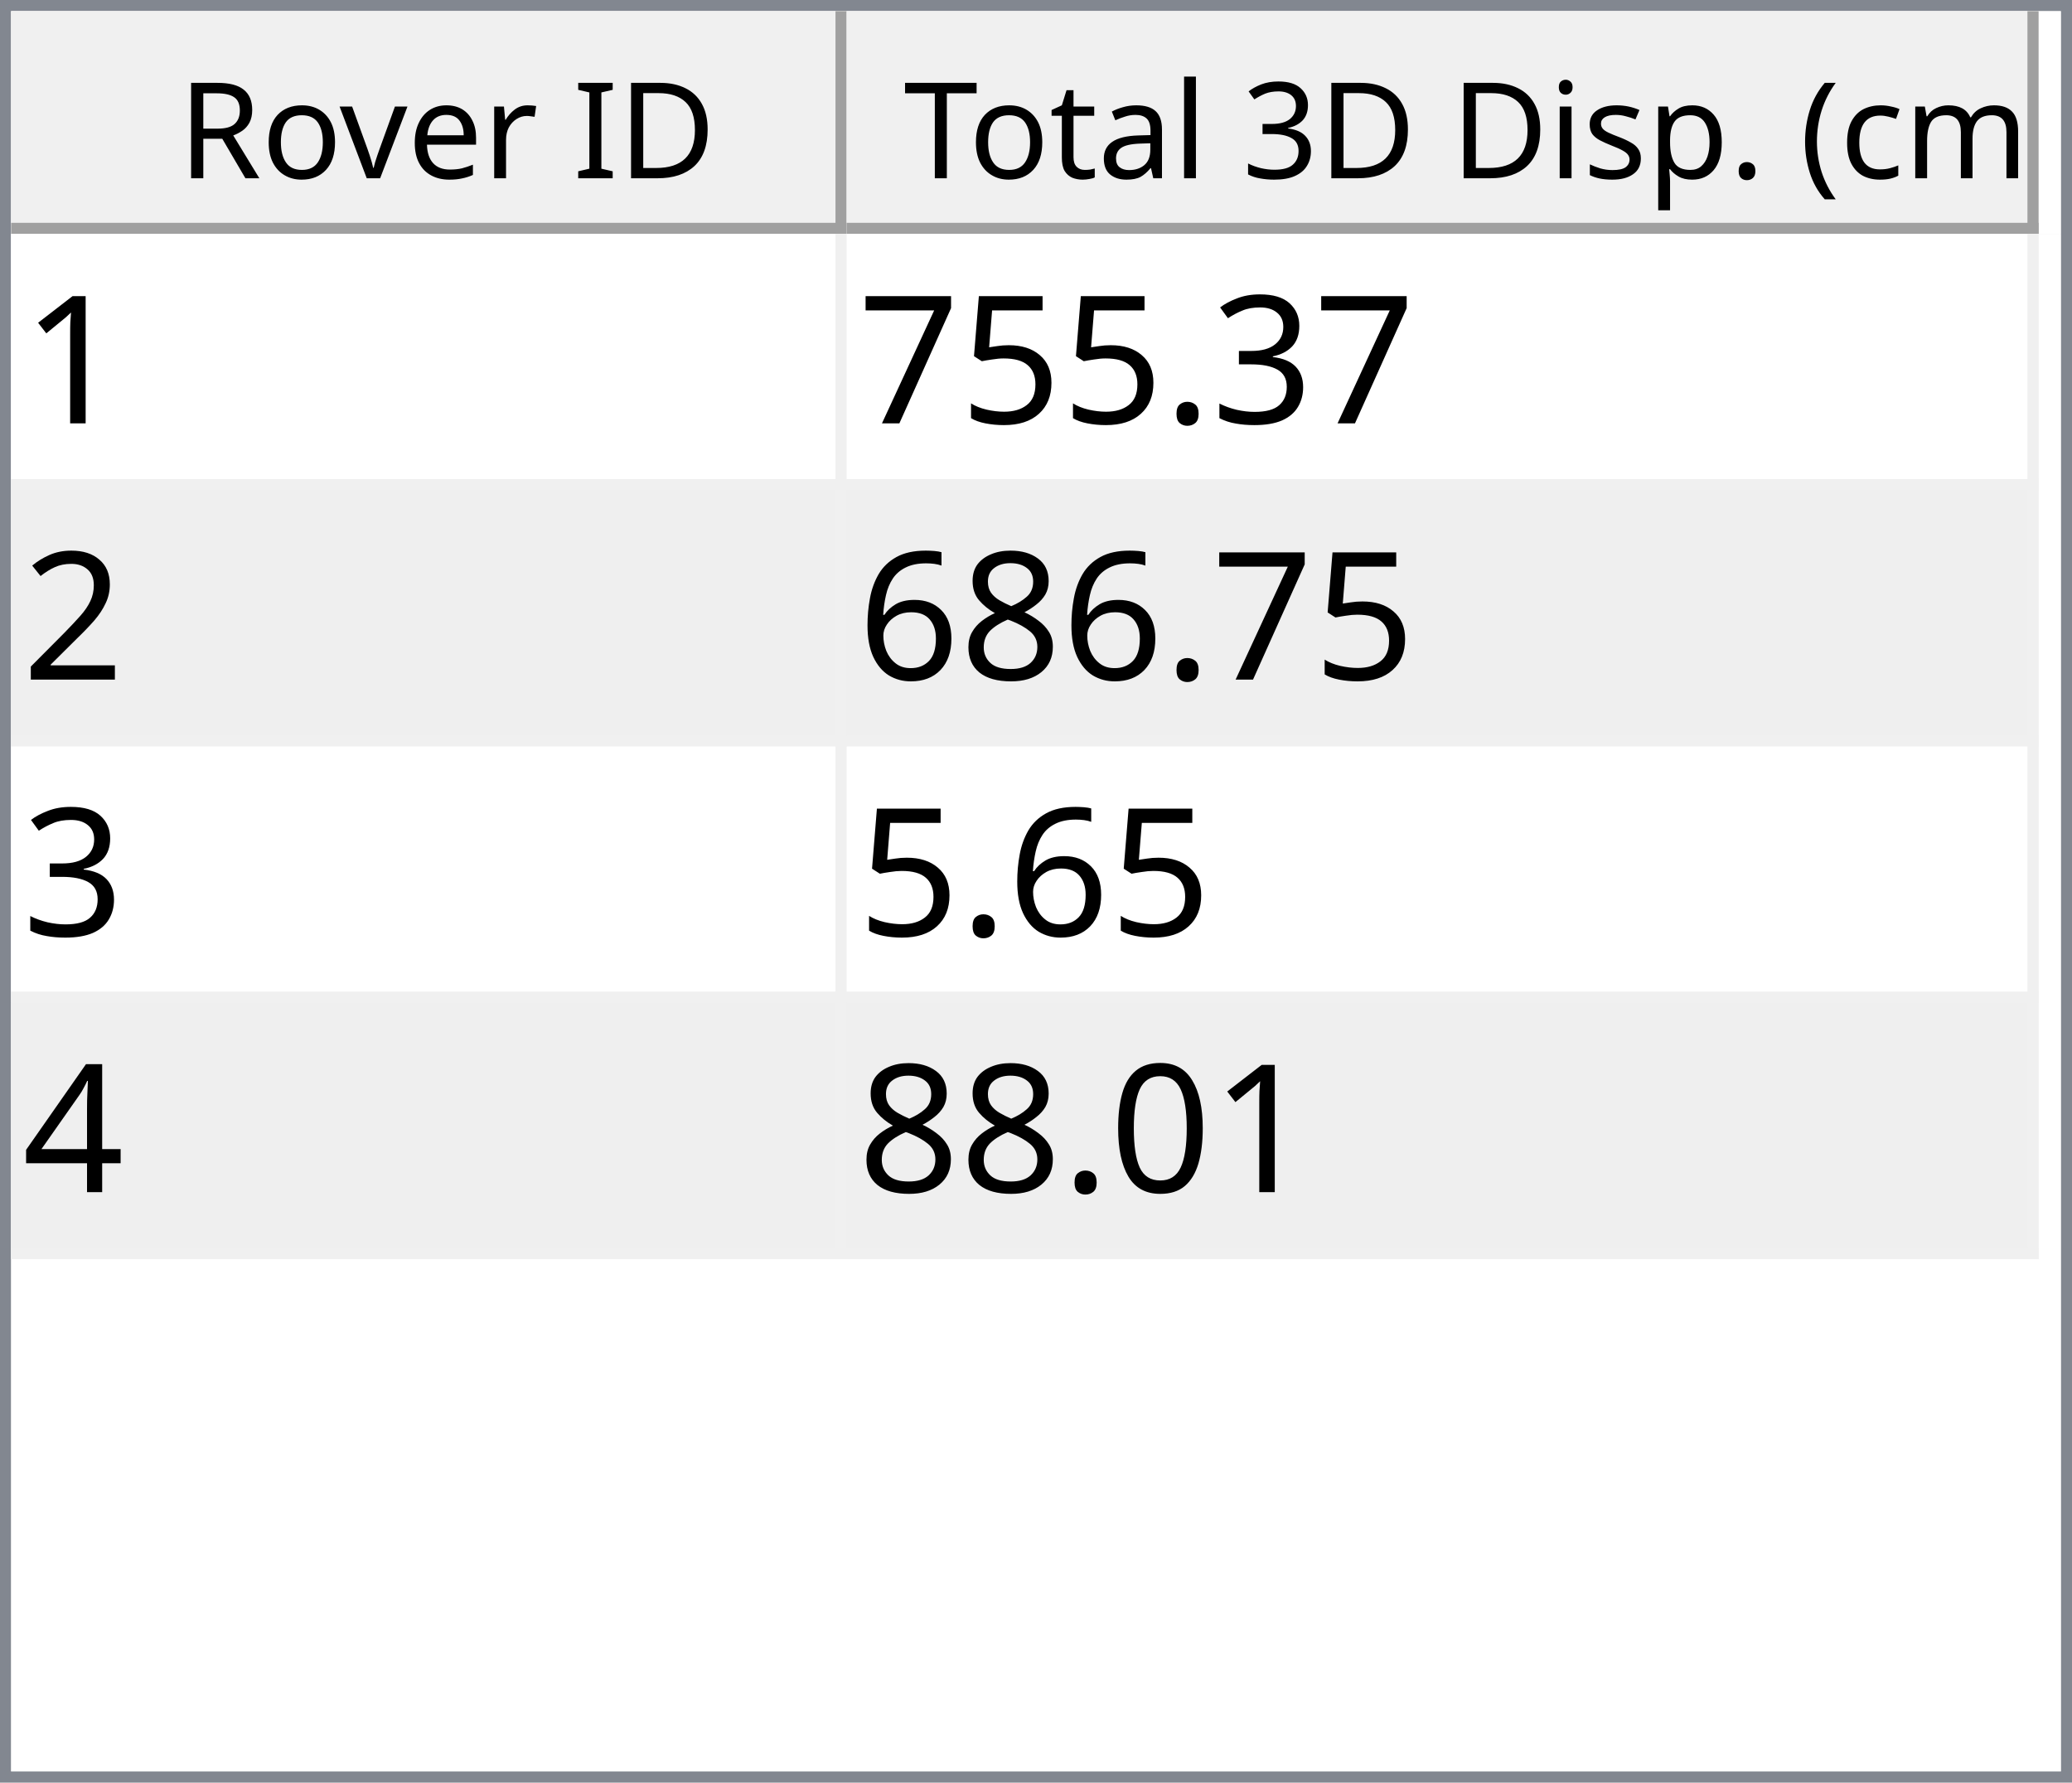
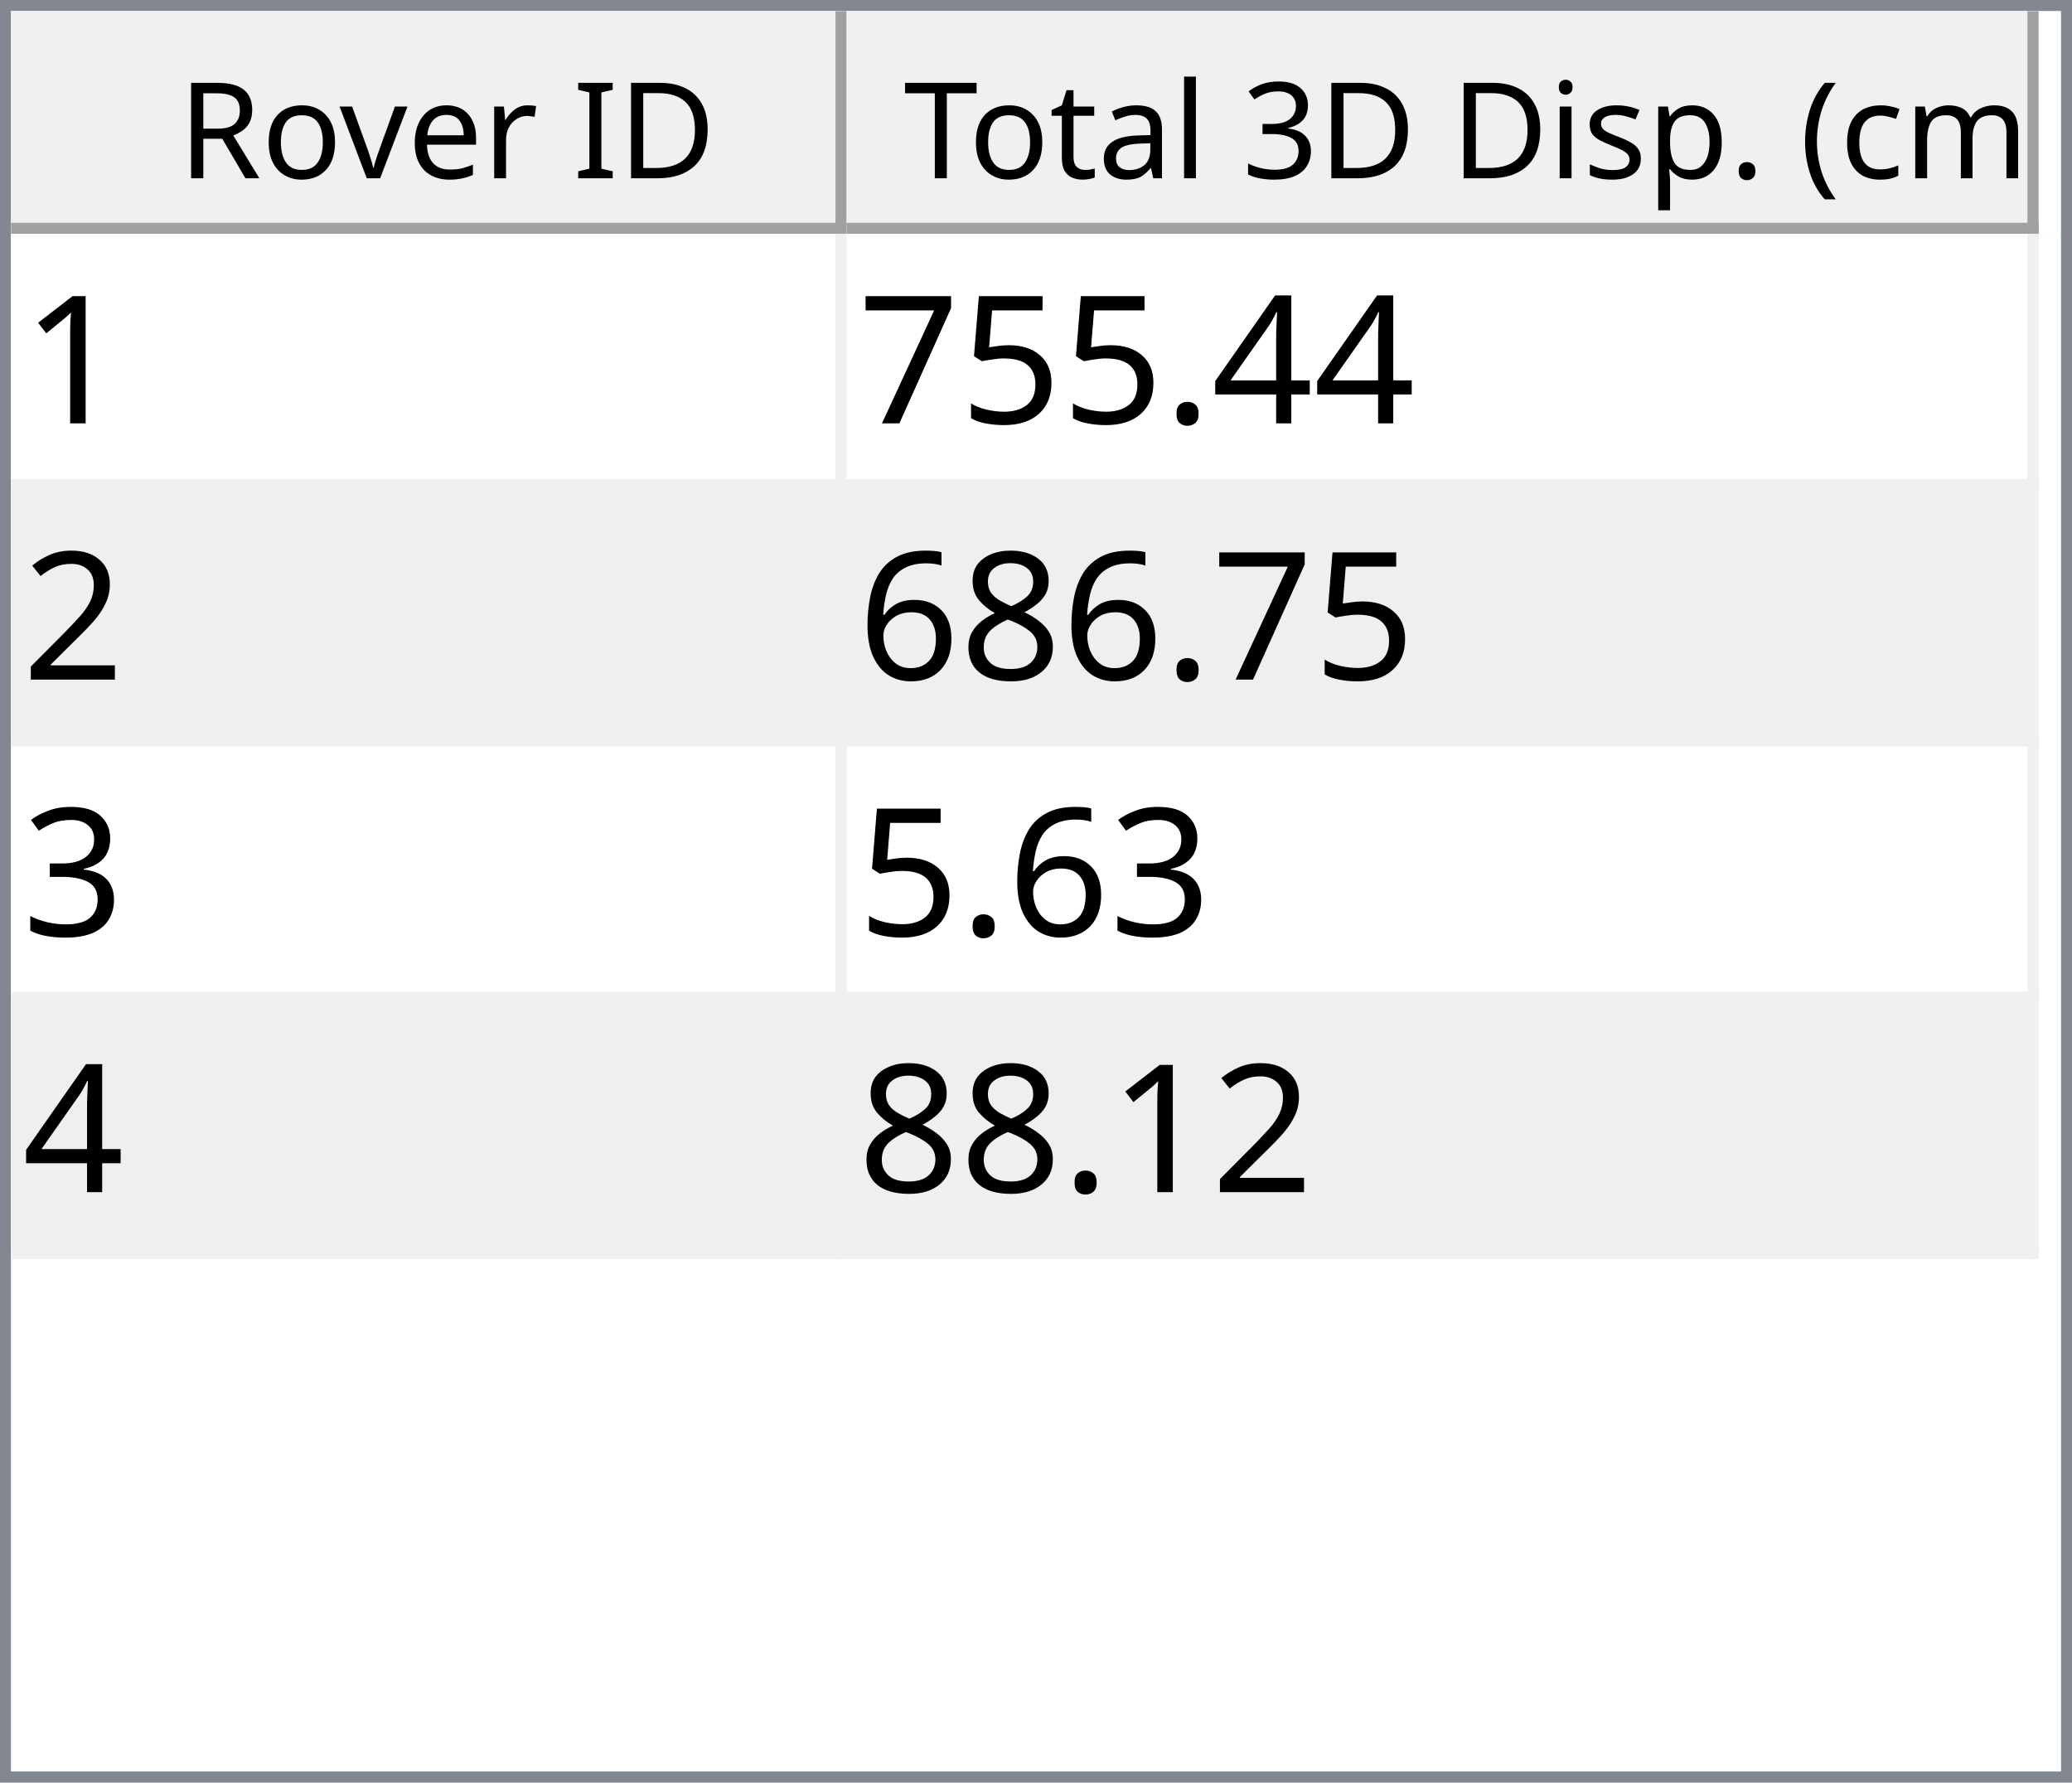
<svg xmlns="http://www.w3.org/2000/svg" style="fill-opacity:1; color-rendering:auto; color-interpolation:auto; text-rendering:auto; stroke:black; stroke-linecap:square; stroke-miterlimit:10; shape-rendering:auto; stroke-opacity:1; fill:black; stroke-dasharray:none; font-weight:normal; stroke-width:1; font-family:'Dialog'; font-style:normal; stroke-linejoin:miter; font-size:12px; stroke-dashoffset:0; image-rendering:auto;" width="186" height="160">
  <defs id="genericDefs" />
  <g>
    <defs id="defs1">
      <clipPath clipPathUnits="userSpaceOnUse" id="clipPath1">
        <path d="M0 0 L186 0 L186 160 L0 160 L0 0 Z" />
      </clipPath>
      <clipPath clipPathUnits="userSpaceOnUse" id="clipPath2">
        <path d="M0 0 L0 160 L186 160 L186 0 Z" />
      </clipPath>
      <clipPath clipPathUnits="userSpaceOnUse" id="clipPath3">
        <path d="M0 0 L0 20 L184 20 L184 0 Z" />
      </clipPath>
      <clipPath clipPathUnits="userSpaceOnUse" id="clipPath4">
        <path d="M0 0 L0 20 L75 20 L75 0 Z" />
      </clipPath>
      <clipPath clipPathUnits="userSpaceOnUse" id="clipPath5">
        <path d="M1 1 L1 19 L74 19 L74 1 Z" />
      </clipPath>
      <clipPath clipPathUnits="userSpaceOnUse" id="clipPath6">
        <path d="M0 0 L0 18 L73 18 L73 0 Z" />
      </clipPath>
      <clipPath clipPathUnits="userSpaceOnUse" id="clipPath7">
        <path d="M-0.5 -0.5 L-0.5 19.5 L74.5 19.5 L74.5 -0.5 Z" />
      </clipPath>
      <clipPath clipPathUnits="userSpaceOnUse" id="clipPath8">
        <path d="M0 0 L0 20 L107 20 L107 0 Z" />
      </clipPath>
      <clipPath clipPathUnits="userSpaceOnUse" id="clipPath9">
        <path d="M1 1 L1 19 L106 19 L106 1 Z" />
      </clipPath>
      <clipPath clipPathUnits="userSpaceOnUse" id="clipPath10">
        <path d="M0 0 L0 18 L105 18 L105 0 Z" />
      </clipPath>
      <clipPath clipPathUnits="userSpaceOnUse" id="clipPath11">
        <path d="M-0.5 -0.5 L-0.5 19.5 L106.5 19.5 L106.5 -0.5 Z" />
      </clipPath>
      <clipPath clipPathUnits="userSpaceOnUse" id="clipPath12">
        <path d="M0 0 L0 138 L184 138 L184 0 Z" />
      </clipPath>
      <clipPath clipPathUnits="userSpaceOnUse" id="clipPath13">
        <path d="M0 0 L0 92 L182 92 L182 0 Z" />
      </clipPath>
      <clipPath clipPathUnits="userSpaceOnUse" id="clipPath14">
        <path d="M-0.5 -0.5 L-0.5 91.5 L181.5 91.5 L181.5 -0.5 Z" />
      </clipPath>
      <clipPath clipPathUnits="userSpaceOnUse" id="clipPath15">
        <path d="M0 0 L0 22 L74 22 L74 0 Z" />
      </clipPath>
      <clipPath clipPathUnits="userSpaceOnUse" id="clipPath16">
        <path d="M0 0 L0 22 L106 22 L106 0 Z" />
      </clipPath>
      <font horiz-adv-x="64.551" id="font1">
        <font-face ascent="107.91" descent="25.098" units-per-em="100" style="font-style:normal; font-family:Segoe UI; font-weight:normal;" />
        <missing-glyph horiz-adv-x="64.551" d="M8.109 0 L8.109 68.266 L56.453 68.266 L56.453 0 L8.109 0 ZM15.328 7.234 L49.219 7.234 L49.219 61.031 L15.328 61.031 L15.328 7.234 Z" />
        <glyph unicode="D" horiz-adv-x="70.117" d="M9.188 0 L9.188 70.016 L28.516 70.016 Q65.531 70.016 65.531 35.891 Q65.531 19.672 55.25 9.836 Q44.969 0 27.734 0 L9.188 0 ZM17.391 62.594 L17.391 7.422 L27.828 7.422 Q41.609 7.422 49.273 14.797 Q56.938 22.172 56.938 35.688 Q56.938 62.594 28.328 62.594 L17.391 62.594 Z" />
        <glyph unicode="I" horiz-adv-x="26.611" d="M17.391 0 L9.188 0 L9.188 70.016 L17.391 70.016 L17.391 0 Z" />
        <glyph unicode=" " horiz-adv-x="27.393" d="" />
        <glyph unicode="r" horiz-adv-x="34.766" d="M34.188 41.891 Q32.078 43.5 28.125 43.5 Q23 43.5 19.555 38.672 Q16.109 33.844 16.109 25.484 L16.109 0 L8.109 0 L8.109 50 L16.109 50 L16.109 39.703 L16.312 39.703 Q18.016 44.969 21.531 47.922 Q25.047 50.875 29.391 50.875 Q32.516 50.875 34.188 50.203 L34.188 41.891 Z" />
        <glyph unicode="e" horiz-adv-x="52.295" d="M48.297 23 L12.984 23 Q13.188 14.656 17.484 10.109 Q21.781 5.562 29.297 5.562 Q37.75 5.562 44.828 11.141 L44.828 3.609 Q38.234 -1.172 27.391 -1.172 Q16.797 -1.172 10.742 5.641 Q4.688 12.453 4.688 24.812 Q4.688 36.469 11.305 43.82 Q17.922 51.172 27.734 51.172 Q37.547 51.172 42.922 44.828 Q48.297 38.484 48.297 27.203 L48.297 23 ZM40.094 29.781 Q40.047 36.719 36.75 40.578 Q33.453 44.438 27.594 44.438 Q21.922 44.438 17.969 40.383 Q14.016 36.328 13.094 29.781 L40.094 29.781 Z" />
        <glyph unicode="v" horiz-adv-x="47.9" d="M47.406 50 L27.484 0 L19.625 0 L0.688 50 L9.469 50 L22.172 13.672 Q23.578 9.672 23.922 6.688 L24.125 6.688 Q24.609 10.453 25.688 13.484 L38.969 50 L47.406 50 Z" />
        <glyph unicode="o" horiz-adv-x="58.594" d="M29 -1.172 Q17.922 -1.172 11.305 5.836 Q4.688 12.844 4.688 24.422 Q4.688 37.016 11.57 44.094 Q18.453 51.172 30.172 51.172 Q41.359 51.172 47.633 44.289 Q53.906 37.406 53.906 25.203 Q53.906 13.234 47.141 6.031 Q40.375 -1.172 29 -1.172 ZM29.594 44.438 Q21.875 44.438 17.383 39.188 Q12.891 33.938 12.891 24.703 Q12.891 15.828 17.43 10.695 Q21.969 5.562 29.594 5.562 Q37.359 5.562 41.531 10.594 Q45.703 15.625 45.703 24.906 Q45.703 34.281 41.531 39.359 Q37.359 44.438 29.594 44.438 Z" />
        <glyph unicode="R" horiz-adv-x="59.814" d="M59.375 0 L49.609 0 L37.891 19.625 Q36.281 22.359 34.766 24.289 Q33.25 26.219 31.664 27.438 Q30.078 28.656 28.25 29.219 Q26.422 29.781 24.125 29.781 L17.391 29.781 L17.391 0 L9.188 0 L9.188 70.016 L30.078 70.016 Q34.672 70.016 38.555 68.867 Q42.438 67.719 45.289 65.375 Q48.141 63.031 49.758 59.547 Q51.375 56.062 51.375 51.375 Q51.375 47.703 50.273 44.656 Q49.172 41.609 47.148 39.211 Q45.125 36.812 42.266 35.133 Q39.406 33.453 35.844 32.516 L35.844 32.328 Q37.594 31.547 38.891 30.547 Q40.188 29.547 41.359 28.18 Q42.531 26.812 43.68 25.078 Q44.828 23.344 46.234 21.047 L59.375 0 ZM17.391 62.594 L17.391 37.203 L28.516 37.203 Q31.594 37.203 34.203 38.133 Q36.812 39.062 38.719 40.797 Q40.625 42.531 41.703 45.047 Q42.781 47.562 42.781 50.688 Q42.781 56.297 39.141 59.445 Q35.5 62.594 28.609 62.594 L17.391 62.594 Z" />
        <glyph unicode=")" horiz-adv-x="30.176" d="M8.297 -15.922 L1.172 -15.922 Q16.406 2.344 16.406 26.812 Q16.406 51.469 1.078 70.016 L8.297 70.016 Q23.531 52.156 23.531 26.703 Q23.531 1.375 8.297 -15.922 Z" />
        <glyph unicode="m" horiz-adv-x="86.133" d="M79.109 0 L71.094 0 L71.094 28.719 Q71.094 37.016 68.531 40.727 Q65.969 44.438 59.906 44.438 Q54.781 44.438 51.195 39.75 Q47.609 35.062 47.609 28.516 L47.609 0 L39.594 0 L39.594 29.688 Q39.594 44.438 28.219 44.438 Q22.953 44.438 19.531 40.016 Q16.109 35.594 16.109 28.516 L16.109 0 L8.109 0 L8.109 50 L16.109 50 L16.109 42.094 L16.312 42.094 Q21.625 51.172 31.844 51.172 Q36.969 51.172 40.773 48.312 Q44.578 45.453 46 40.828 Q51.562 51.172 62.594 51.172 Q79.109 51.172 79.109 30.812 L79.109 0 Z" />
        <glyph unicode="c" horiz-adv-x="46.191" d="M42.188 2.297 Q36.422 -1.172 28.516 -1.172 Q17.828 -1.172 11.258 5.789 Q4.688 12.75 4.688 23.828 Q4.688 36.188 11.766 43.68 Q18.844 51.172 30.672 51.172 Q37.25 51.172 42.281 48.734 L42.281 40.531 Q36.719 44.438 30.375 44.438 Q22.703 44.438 17.797 38.945 Q12.891 33.453 12.891 24.516 Q12.891 15.719 17.508 10.641 Q22.125 5.562 29.891 5.562 Q36.422 5.562 42.188 9.906 L42.188 2.297 Z" />
        <glyph unicode="(" horiz-adv-x="30.176" d="M29.109 -15.922 L21.969 -15.922 Q6.844 1.375 6.844 26.703 Q6.844 52.156 21.969 70.016 L29.203 70.016 Q13.875 51.469 13.875 26.812 Q13.875 2.344 29.109 -15.922 Z" />
        <glyph unicode="." horiz-adv-x="21.68" d="M10.891 -1.078 Q8.641 -1.078 7.055 0.539 Q5.469 2.156 5.469 4.391 Q5.469 6.641 7.055 8.273 Q8.641 9.906 10.891 9.906 Q13.188 9.906 14.797 8.273 Q16.406 6.641 16.406 4.391 Q16.406 2.156 14.797 0.539 Q13.188 -1.078 10.891 -1.078 Z" />
        <glyph unicode="p" horiz-adv-x="58.789" d="M16.312 7.234 L16.109 7.234 L16.109 -23 L8.109 -23 L8.109 50 L16.109 50 L16.109 41.219 L16.312 41.219 Q22.219 51.172 33.594 51.172 Q43.266 51.172 48.688 44.461 Q54.109 37.75 54.109 26.469 Q54.109 13.922 48 6.375 Q41.891 -1.172 31.297 -1.172 Q21.578 -1.172 16.312 7.234 ZM16.109 27.391 L16.109 20.406 Q16.109 14.203 20.141 9.883 Q24.172 5.562 30.375 5.562 Q37.641 5.562 41.773 11.133 Q45.906 16.703 45.906 26.609 Q45.906 34.969 42.047 39.703 Q38.188 44.438 31.594 44.438 Q24.609 44.438 20.359 39.578 Q16.109 34.719 16.109 27.391 Z" />
        <glyph unicode="s" horiz-adv-x="42.432" d="M5.078 1.812 L5.078 10.406 Q11.625 5.562 19.484 5.562 Q30.031 5.562 30.031 12.594 Q30.031 14.594 29.125 15.992 Q28.219 17.391 26.68 18.461 Q25.141 19.531 23.07 20.383 Q21 21.234 18.609 22.172 Q15.281 23.484 12.766 24.828 Q10.25 26.172 8.57 27.859 Q6.891 29.547 6.031 31.695 Q5.172 33.844 5.172 36.719 Q5.172 40.234 6.789 42.945 Q8.406 45.656 11.086 47.484 Q13.766 49.312 17.211 50.242 Q20.656 51.172 24.312 51.172 Q30.812 51.172 35.938 48.922 L35.938 40.828 Q30.422 44.438 23.25 44.438 Q21 44.438 19.195 43.922 Q17.391 43.406 16.094 42.477 Q14.797 41.547 14.086 40.258 Q13.375 38.969 13.375 37.406 Q13.375 35.453 14.086 34.133 Q14.797 32.812 16.164 31.789 Q17.531 30.766 19.484 29.938 Q21.438 29.109 23.922 28.125 Q27.25 26.859 29.883 25.516 Q32.516 24.172 34.375 22.484 Q36.234 20.797 37.234 18.602 Q38.234 16.406 38.234 13.375 Q38.234 9.672 36.602 6.938 Q34.969 4.203 32.234 2.398 Q29.5 0.594 25.93 -0.289 Q22.359 -1.172 18.453 -1.172 Q10.75 -1.172 5.078 1.812 Z" />
        <glyph unicode="i" horiz-adv-x="24.219" d="M12.203 62.703 Q10.062 62.703 8.547 64.164 Q7.031 65.625 7.031 67.875 Q7.031 70.125 8.547 71.609 Q10.062 73.094 12.203 73.094 Q14.406 73.094 15.945 71.609 Q17.484 70.125 17.484 67.875 Q17.484 65.719 15.945 64.211 Q14.406 62.703 12.203 62.703 ZM16.109 0 L8.109 0 L8.109 50 L16.109 50 L16.109 0 Z" />
        <glyph unicode="3" horiz-adv-x="53.906" d="M46.531 19.828 Q46.531 15.094 44.75 11.211 Q42.969 7.328 39.719 4.57 Q36.469 1.812 31.93 0.297 Q27.391 -1.219 21.922 -1.219 Q11.922 -1.219 6 2.594 L6 11.188 Q13.094 5.609 22.219 5.609 Q25.875 5.609 28.828 6.539 Q31.781 7.469 33.906 9.227 Q36.031 10.984 37.18 13.477 Q38.328 15.969 38.328 19.094 Q38.328 32.812 18.797 32.812 L12.984 32.812 L12.984 39.594 L18.5 39.594 Q35.797 39.594 35.797 52.484 Q35.797 64.406 22.609 64.406 Q15.188 64.406 8.688 59.422 L8.688 67.188 Q15.375 71.188 24.609 71.188 Q29 71.188 32.57 69.969 Q36.141 68.75 38.68 66.555 Q41.219 64.359 42.609 61.281 Q44 58.203 44 54.5 Q44 40.672 30.031 36.719 L30.031 36.531 Q33.594 36.141 36.625 34.797 Q39.656 33.453 41.852 31.305 Q44.047 29.156 45.289 26.25 Q46.531 23.344 46.531 19.828 Z" />
        <glyph unicode="l" horiz-adv-x="24.219" d="M16.109 0 L8.109 0 L8.109 74.031 L16.109 74.031 L16.109 0 Z" />
        <glyph unicode="a" horiz-adv-x="50.879" d="M43.891 0 L35.891 0 L35.891 7.812 L35.688 7.812 Q30.469 -1.172 20.312 -1.172 Q12.844 -1.172 8.617 2.781 Q4.391 6.734 4.391 13.281 Q4.391 27.297 20.906 29.594 L35.891 31.688 Q35.891 44.438 25.594 44.438 Q16.547 44.438 9.281 38.281 L9.281 46.484 Q16.656 51.172 26.266 51.172 Q43.891 51.172 43.891 32.516 L43.891 0 ZM35.891 25.297 L23.828 23.641 Q18.266 22.859 15.43 20.875 Q12.594 18.891 12.594 13.875 Q12.594 10.203 15.211 7.883 Q17.828 5.562 22.172 5.562 Q28.125 5.562 32.008 9.742 Q35.891 13.922 35.891 20.312 L35.891 25.297 Z" />
        <glyph unicode="t" horiz-adv-x="33.887" d="M31.297 0.484 Q28.469 -1.078 23.828 -1.078 Q10.688 -1.078 10.688 13.578 L10.688 43.172 L2.094 43.172 L2.094 50 L10.688 50 L10.688 62.203 L18.703 64.797 L18.703 50 L31.297 50 L31.297 43.172 L18.703 43.172 L18.703 14.984 Q18.703 9.969 20.414 7.82 Q22.125 5.672 26.078 5.672 Q29.109 5.672 31.297 7.328 L31.297 0.484 Z" />
        <glyph unicode="T" horiz-adv-x="52.393" d="M50.594 62.594 L30.375 62.594 L30.375 0 L22.172 0 L22.172 62.594 L2 62.594 L2 70.016 L50.594 70.016 L50.594 62.594 Z" />
      </font>
      <font horiz-adv-x="75.0" id="font2">
        <font-face ascent="100.537" descent="21.973" units-per-em="100" style="font-style:normal; font-family:sans-serif; font-weight:normal;" />
        <missing-glyph horiz-adv-x="75.0" d="M12.5 0 L12.5 62.5 L62.5 62.5 L62.5 0 L12.5 0 ZM14.062 1.562 L60.938 1.562 L60.938 60.938 L14.062 60.938 L14.062 1.562 Z" />
        <glyph unicode="1" horiz-adv-x="55.615" d="M37.25 0 L28.469 0 L28.469 56 Q25.297 52.984 20.141 49.953 Q14.984 46.922 10.891 45.406 L10.891 53.906 Q18.266 57.375 23.781 62.305 Q29.297 67.234 31.594 71.875 L37.25 71.875 L37.25 0 Z" />
-         <glyph unicode="3" horiz-adv-x="55.615" d="M4.203 18.891 L12.984 20.062 Q14.5 12.594 18.141 9.297 Q21.781 6 27 6 Q33.203 6 37.477 10.297 Q41.75 14.594 41.75 20.953 Q41.75 27 37.797 30.93 Q33.844 34.859 27.734 34.859 Q25.25 34.859 21.531 33.891 L22.516 41.609 Q23.391 41.5 23.922 41.5 Q29.547 41.5 34.039 44.43 Q38.531 47.359 38.531 53.469 Q38.531 58.297 35.258 61.477 Q31.984 64.656 26.812 64.656 Q21.688 64.656 18.266 61.43 Q14.844 58.203 13.875 51.766 L5.078 53.328 Q6.688 62.156 12.398 67.016 Q18.109 71.875 26.609 71.875 Q32.469 71.875 37.398 69.359 Q42.328 66.844 44.945 62.5 Q47.562 58.156 47.562 53.266 Q47.562 48.641 45.07 44.828 Q42.578 41.016 37.703 38.766 Q44.047 37.312 47.562 32.695 Q51.078 28.078 51.078 21.141 Q51.078 11.766 44.242 5.25 Q37.406 -1.266 26.953 -1.266 Q17.531 -1.266 11.305 4.352 Q5.078 9.969 4.203 18.891 Z" />
+         <glyph unicode="4" horiz-adv-x="55.615" d="M32.328 0 L32.328 17.141 L1.266 17.141 L1.266 25.203 L33.938 71.578 L41.109 71.578 L41.109 25.203 L50.781 25.203 L50.781 17.141 L41.109 17.141 L41.109 0 L32.328 0 ZM32.328 25.203 L32.328 57.469 L9.906 25.203 L32.328 25.203 Z" />
        <glyph unicode="." horiz-adv-x="27.783" d="M9.078 0 L9.078 10.016 L19.094 10.016 L19.094 0 L9.078 0 Z" />
        <glyph unicode="5" horiz-adv-x="55.615" d="M4.156 18.75 L13.375 19.531 Q14.406 12.797 18.141 9.398 Q21.875 6 27.156 6 Q33.5 6 37.891 10.789 Q42.281 15.578 42.281 23.484 Q42.281 31 38.062 35.352 Q33.844 39.703 27 39.703 Q22.75 39.703 19.336 37.773 Q15.922 35.844 13.969 32.766 L5.719 33.844 L12.641 70.609 L48.25 70.609 L48.25 62.203 L19.672 62.203 L15.828 42.969 Q22.266 47.469 29.344 47.469 Q38.719 47.469 45.164 40.969 Q51.609 34.469 51.609 24.266 Q51.609 14.547 45.953 7.469 Q39.062 -1.219 27.156 -1.219 Q17.391 -1.219 11.211 4.25 Q5.031 9.719 4.156 18.75 Z" />
        <glyph unicode="7" horiz-adv-x="55.615" d="M4.734 62.203 L4.734 70.656 L51.078 70.656 L51.078 63.812 Q44.234 56.547 37.523 44.484 Q30.812 32.422 27.156 19.672 Q24.516 10.688 23.781 0 L14.75 0 Q14.891 8.453 18.062 20.414 Q21.234 32.375 27.172 43.484 Q33.109 54.594 39.797 62.203 L4.734 62.203 Z" />
        <glyph unicode="2" horiz-adv-x="55.615" d="M50.344 8.453 L50.344 0 L3.031 0 Q2.938 3.172 4.047 6.109 Q5.859 10.938 9.836 15.625 Q13.812 20.312 21.344 26.469 Q33.016 36.031 37.117 41.625 Q41.219 47.219 41.219 52.203 Q41.219 57.422 37.477 61.008 Q33.734 64.594 27.734 64.594 Q21.391 64.594 17.578 60.789 Q13.766 56.984 13.719 50.25 L4.688 51.172 Q5.609 61.281 11.664 66.578 Q17.719 71.875 27.938 71.875 Q38.234 71.875 44.242 66.164 Q50.25 60.453 50.25 52 Q50.25 47.703 48.492 43.555 Q46.734 39.406 42.656 34.812 Q38.578 30.219 29.109 22.219 Q21.188 15.578 18.945 13.211 Q16.703 10.844 15.234 8.453 L50.344 8.453 Z" />
        <glyph unicode="8" horiz-adv-x="55.615" d="M17.672 38.812 Q12.203 40.828 9.57 44.539 Q6.938 48.25 6.938 53.422 Q6.938 61.234 12.555 66.555 Q18.172 71.875 27.484 71.875 Q36.859 71.875 42.578 66.43 Q48.297 60.984 48.297 53.172 Q48.297 48.188 45.68 44.508 Q43.062 40.828 37.75 38.812 Q44.344 36.672 47.781 31.883 Q51.219 27.094 51.219 20.453 Q51.219 11.281 44.727 5.031 Q38.234 -1.219 27.641 -1.219 Q17.047 -1.219 10.547 5.055 Q4.047 11.328 4.047 20.703 Q4.047 27.688 7.594 32.398 Q11.141 37.109 17.672 38.812 ZM15.922 53.719 Q15.922 48.641 19.195 45.414 Q22.469 42.188 27.688 42.188 Q32.766 42.188 36.016 45.383 Q39.266 48.578 39.266 53.219 Q39.266 58.062 35.914 61.359 Q32.562 64.656 27.594 64.656 Q22.562 64.656 19.242 61.43 Q15.922 58.203 15.922 53.719 ZM13.094 20.656 Q13.094 16.891 14.875 13.375 Q16.656 9.859 20.172 7.93 Q23.688 6 27.734 6 Q34.031 6 38.133 10.055 Q42.234 14.109 42.234 20.359 Q42.234 26.703 38.016 30.859 Q33.797 35.016 27.438 35.016 Q21.234 35.016 17.164 30.914 Q13.094 26.812 13.094 20.656 Z" />
        <glyph unicode="6" horiz-adv-x="55.615" d="M49.75 54.047 L41.016 53.375 Q39.844 58.547 37.703 60.891 Q34.125 64.656 28.906 64.656 Q24.703 64.656 21.531 62.312 Q17.391 59.281 14.992 53.469 Q12.594 47.656 12.5 36.922 Q15.672 41.75 20.266 44.094 Q24.859 46.438 29.891 46.438 Q38.672 46.438 44.852 39.969 Q51.031 33.5 51.031 23.25 Q51.031 16.5 48.125 10.719 Q45.219 4.938 40.141 1.859 Q35.062 -1.219 28.609 -1.219 Q17.625 -1.219 10.695 6.859 Q3.766 14.938 3.766 33.5 Q3.766 54.25 11.422 63.672 Q18.109 71.875 29.438 71.875 Q37.891 71.875 43.289 67.141 Q48.688 62.406 49.75 54.047 ZM13.875 23.188 Q13.875 18.656 15.797 14.508 Q17.719 10.359 21.188 8.18 Q24.656 6 28.469 6 Q34.031 6 38.039 10.492 Q42.047 14.984 42.047 22.703 Q42.047 30.125 38.086 34.398 Q34.125 38.672 28.125 38.672 Q22.172 38.672 18.023 34.398 Q13.875 30.125 13.875 23.188 Z" />
-         <glyph unicode="4" horiz-adv-x="55.615" d="M32.328 0 L32.328 17.141 L1.266 17.141 L1.266 25.203 L33.938 71.578 L41.109 71.578 L41.109 25.203 L50.781 25.203 L50.781 17.141 L41.109 17.141 L41.109 0 L32.328 0 ZM32.328 25.203 L32.328 57.469 L9.906 25.203 L32.328 25.203 Z" />
-         <glyph unicode="0" horiz-adv-x="55.615" d="M4.156 35.297 Q4.156 48 6.766 55.742 Q9.375 63.484 14.523 67.68 Q19.672 71.875 27.484 71.875 Q33.25 71.875 37.594 69.555 Q41.938 67.234 44.773 62.867 Q47.609 58.5 49.219 52.227 Q50.828 45.953 50.828 35.297 Q50.828 22.703 48.242 14.969 Q45.656 7.234 40.508 3.008 Q35.359 -1.219 27.484 -1.219 Q17.141 -1.219 11.234 6.203 Q4.156 15.141 4.156 35.297 ZM13.188 35.297 Q13.188 17.672 17.312 11.836 Q21.438 6 27.484 6 Q33.547 6 37.672 11.859 Q41.797 17.719 41.797 35.297 Q41.797 52.984 37.672 58.789 Q33.547 64.594 27.391 64.594 Q21.344 64.594 17.719 59.469 Q13.188 52.938 13.188 35.297 Z" />
+         <glyph unicode="3" horiz-adv-x="55.615" d="M4.203 18.891 L12.984 20.062 Q14.5 12.594 18.141 9.297 Q21.781 6 27 6 Q33.203 6 37.477 10.297 Q41.75 14.594 41.75 20.953 Q41.75 27 37.797 30.93 Q33.844 34.859 27.734 34.859 Q25.25 34.859 21.531 33.891 L22.516 41.609 Q23.391 41.5 23.922 41.5 Q29.547 41.5 34.039 44.43 Q38.531 47.359 38.531 53.469 Q38.531 58.297 35.258 61.477 Q31.984 64.656 26.812 64.656 Q21.688 64.656 18.266 61.43 Q14.844 58.203 13.875 51.766 L5.078 53.328 Q6.688 62.156 12.398 67.016 Q18.109 71.875 26.609 71.875 Q32.469 71.875 37.398 69.359 Q42.328 66.844 44.945 62.5 Q47.562 58.156 47.562 53.266 Q47.562 48.641 45.07 44.828 Q42.578 41.016 37.703 38.766 Q44.047 37.312 47.562 32.695 Q51.078 28.078 51.078 21.141 Q51.078 11.766 44.242 5.25 Q37.406 -1.266 26.953 -1.266 Q17.531 -1.266 11.305 4.352 Q5.078 9.969 4.203 18.891 Z" />
      </font>
    </defs>
    <g style="fill:white; stroke:white;">
      <rect x="0" y="0" width="186" style="clip-path:url(#clipPath1); stroke:none;" height="160" />
    </g>
    <g style="fill:white; text-rendering:optimizeSpeed; color-rendering:optimizeSpeed; image-rendering:optimizeSpeed; shape-rendering:crispEdges; stroke:white; color-interpolation:sRGB;">
      <rect x="0" width="186" height="160" y="0" style="stroke:none;" />
      <path style="stroke:none;" d="M0 160 L186 160 L186 0 L0 0 Z" />
    </g>
    <g style="fill:rgb(240,240,240); font-family:'Segoe UI'; stroke:rgb(240,240,240);">
      <rect x="0" y="0" width="186" style="clip-path:url(#clipPath2); stroke:none;" height="160" />
    </g>
    <g style="fill:rgb(130,135,144); font-family:'Segoe UI'; stroke:rgb(130,135,144);">
      <path d="M0 0 L186 0 L186 160 L0 160 L0 0 ZM1 1 L185 1 L185 159 L1 159 L1 1 Z" style="fill-rule:evenodd; clip-path:url(#clipPath2); stroke:none;" />
    </g>
    <g style="fill:white; font-family:'Segoe UI'; stroke:white;" transform="translate(1,1)">
      <rect x="0" y="0" width="184" style="clip-path:url(#clipPath3); stroke:none;" height="20" />
    </g>
    <g style="fill:rgb(240,240,240); font-family:'Segoe UI'; stroke:rgb(240,240,240);" transform="translate(1,1)">
      <rect x="0" y="0" width="75" style="clip-path:url(#clipPath4); stroke:none;" height="20" />
    </g>
    <g style="font-family:'Segoe UI';" transform="translate(2,2)">
      <text x="14" xml:space="preserve" y="14" style="clip-path:url(#clipPath6); stroke:none;">Rover ID</text>
    </g>
    <g style="fill:rgb(160,160,160); font-family:'Segoe UI'; stroke:rgb(160,160,160); stroke-linejoin:bevel;" transform="translate(1.5,1.5)">
      <line x1="74" x2="74" y1="0" style="fill:none; clip-path:url(#clipPath7);" y2="19" />
    </g>
    <g style="fill:rgb(160,160,160); font-family:'Segoe UI'; stroke:rgb(160,160,160); stroke-linejoin:bevel;" transform="matrix(1,0,0,1,1,1) translate(0.5,0.5)">
      <line x1="0" x2="74" y1="19" style="fill:none; clip-path:url(#clipPath7);" y2="19" />
    </g>
    <g style="fill:rgb(240,240,240); font-family:'Segoe UI'; stroke:rgb(240,240,240);" transform="translate(76,1)">
      <rect x="0" y="0" width="107" style="clip-path:url(#clipPath8); stroke:none;" height="20" />
    </g>
    <g style="font-family:'Segoe UI';" transform="translate(77,2)">
      <text x="1" xml:space="preserve" y="14" style="clip-path:url(#clipPath10); stroke:none;"> Total 3D Disp. (cm)</text>
    </g>
    <g style="fill:rgb(160,160,160); font-family:'Segoe UI'; stroke:rgb(160,160,160); stroke-linejoin:bevel;" transform="translate(76.5,1.5)">
      <line x1="106" x2="106" y1="0" style="fill:none; clip-path:url(#clipPath11);" y2="19" />
    </g>
    <g style="fill:rgb(160,160,160); font-family:'Segoe UI'; stroke:rgb(160,160,160); stroke-linejoin:bevel;" transform="matrix(1,0,0,1,76,1) translate(0.5,0.5)">
      <line x1="0" x2="106" y1="19" style="fill:none; clip-path:url(#clipPath11);" y2="19" />
    </g>
    <g style="fill:white; font-family:'Segoe UI'; stroke:white;" transform="translate(1,21)">
      <rect x="0" y="0" width="184" style="clip-path:url(#clipPath12); stroke:none;" height="138" />
    </g>
    <g style="fill:rgb(240,240,240); font-size:16px; font-family:sans-serif; stroke:rgb(240,240,240);" transform="translate(1,21)">
      <rect x="0" y="0" width="182" style="clip-path:url(#clipPath13); stroke:none;" height="92" />
      <line transform="translate(0.5,0.5)" x1="0" x2="181" y1="22" style="clip-path:url(#clipPath14); fill:none; stroke-linejoin:bevel;" y2="22" />
    </g>
    <g transform="matrix(1,0,0,1,1,21) translate(0.5,0.5)" style="fill:rgb(240,240,240); font-size:16px; font-family:sans-serif; stroke:rgb(240,240,240); stroke-linejoin:bevel;">
      <line x1="0" x2="181" y1="45" style="fill:none; clip-path:url(#clipPath14);" y2="45" />
    </g>
    <g transform="matrix(1,0,0,1,1,21) translate(0.5,0.5)" style="fill:rgb(240,240,240); font-size:16px; font-family:sans-serif; stroke:rgb(240,240,240); stroke-linejoin:bevel;">
      <line x1="0" x2="181" y1="68" style="fill:none; clip-path:url(#clipPath14);" y2="68" />
    </g>
    <g transform="matrix(1,0,0,1,1,21) translate(0.5,0.5)" style="fill:rgb(240,240,240); font-size:16px; font-family:sans-serif; stroke:rgb(240,240,240); stroke-linejoin:bevel;">
      <line x1="0" x2="181" y1="91" style="fill:none; clip-path:url(#clipPath14);" y2="91" />
    </g>
    <g transform="matrix(1,0,0,1,1,21) translate(0.5,0.5)" style="fill:rgb(240,240,240); font-size:16px; font-family:sans-serif; stroke:rgb(240,240,240); stroke-linejoin:bevel;">
      <line x1="74" x2="74" y1="0" style="fill:none; clip-path:url(#clipPath14);" y2="91" />
    </g>
    <g transform="matrix(1,0,0,1,1,21) translate(0.5,0.5)" style="fill:rgb(240,240,240); font-size:16px; font-family:sans-serif; stroke:rgb(240,240,240); stroke-linejoin:bevel;">
      <line x1="181" x2="181" y1="0" style="fill:none; clip-path:url(#clipPath14);" y2="91" />
    </g>
    <g style="fill:white; font-size:16px; font-family:sans-serif; stroke:white;" transform="matrix(1,0,0,1,1,21)">
      <rect x="0" y="0" width="74" style="clip-path:url(#clipPath15); stroke:none;" height="22" />
      <text x="1" y="17" style="fill:black; clip-path:url(#clipPath15); stroke:none;" xml:space="preserve">1</text>
    </g>
    <g style="fill:white; font-size:16px; font-family:sans-serif; stroke:white;" transform="matrix(1,0,0,1,1,21) translate(75,0)">
      <rect x="0" y="0" width="106" style="clip-path:url(#clipPath16); stroke:none;" height="22" />
-       <text x="1" y="17" style="fill:black; clip-path:url(#clipPath16); stroke:none;" xml:space="preserve">755.37</text>
+       <text x="1" y="17" style="fill:black; clip-path:url(#clipPath16); stroke:none;" xml:space="preserve">755.44</text>
    </g>
    <g style="fill:rgb(239,239,239); font-size:16px; font-family:sans-serif; stroke:rgb(239,239,239);" transform="matrix(1,0,0,1,1,21) translate(0,23)">
      <rect x="0" y="0" width="74" style="clip-path:url(#clipPath15); stroke:none;" height="22" />
      <text x="1" y="17" style="fill:black; clip-path:url(#clipPath15); stroke:none;" xml:space="preserve">2</text>
    </g>
    <g style="fill:rgb(239,239,239); font-size:16px; font-family:sans-serif; stroke:rgb(239,239,239);" transform="matrix(1,0,0,1,1,21) translate(75,23)">
      <rect x="0" y="0" width="106" style="clip-path:url(#clipPath16); stroke:none;" height="22" />
      <text x="1" y="17" style="fill:black; clip-path:url(#clipPath16); stroke:none;" xml:space="preserve">686.75</text>
    </g>
    <g style="fill:white; font-size:16px; font-family:sans-serif; stroke:white;" transform="matrix(1,0,0,1,1,21) translate(0,46)">
      <rect x="0" y="0" width="74" style="clip-path:url(#clipPath15); stroke:none;" height="22" />
      <text x="1" y="17" style="fill:black; clip-path:url(#clipPath15); stroke:none;" xml:space="preserve">3</text>
    </g>
    <g style="fill:white; font-size:16px; font-family:sans-serif; stroke:white;" transform="matrix(1,0,0,1,1,21) translate(75,46)">
      <rect x="0" y="0" width="106" style="clip-path:url(#clipPath16); stroke:none;" height="22" />
-       <text x="1" y="17" style="fill:black; clip-path:url(#clipPath16); stroke:none;" xml:space="preserve">5.65</text>
+       <text x="1" y="17" style="fill:black; clip-path:url(#clipPath16); stroke:none;" xml:space="preserve">5.63</text>
    </g>
    <g style="fill:rgb(239,239,239); font-size:16px; font-family:sans-serif; stroke:rgb(239,239,239);" transform="matrix(1,0,0,1,1,21) translate(0,69)">
      <rect x="0" y="0" width="74" style="clip-path:url(#clipPath15); stroke:none;" height="22" />
      <text x="1" y="17" style="fill:black; clip-path:url(#clipPath15); stroke:none;" xml:space="preserve">4</text>
    </g>
    <g style="fill:rgb(239,239,239); font-size:16px; font-family:sans-serif; stroke:rgb(239,239,239);" transform="matrix(1,0,0,1,1,21) translate(75,69)">
      <rect x="0" y="0" width="106" style="clip-path:url(#clipPath16); stroke:none;" height="22" />
-       <text x="1" y="17" style="fill:black; clip-path:url(#clipPath16); stroke:none;" xml:space="preserve">88.01</text>
+       <text x="1" y="17" style="fill:black; clip-path:url(#clipPath16); stroke:none;" xml:space="preserve">88.12</text>
    </g>
  </g>
</svg>
